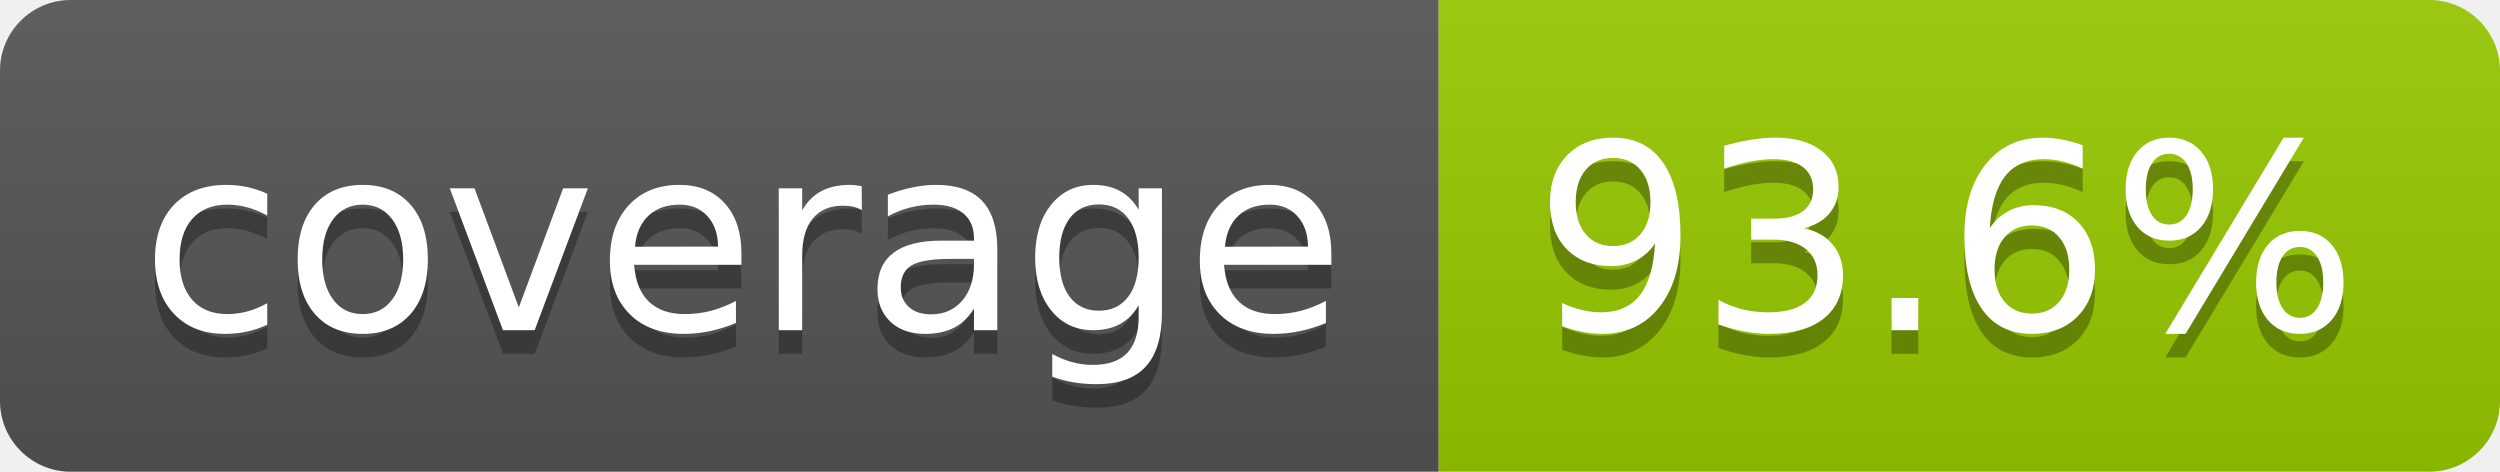
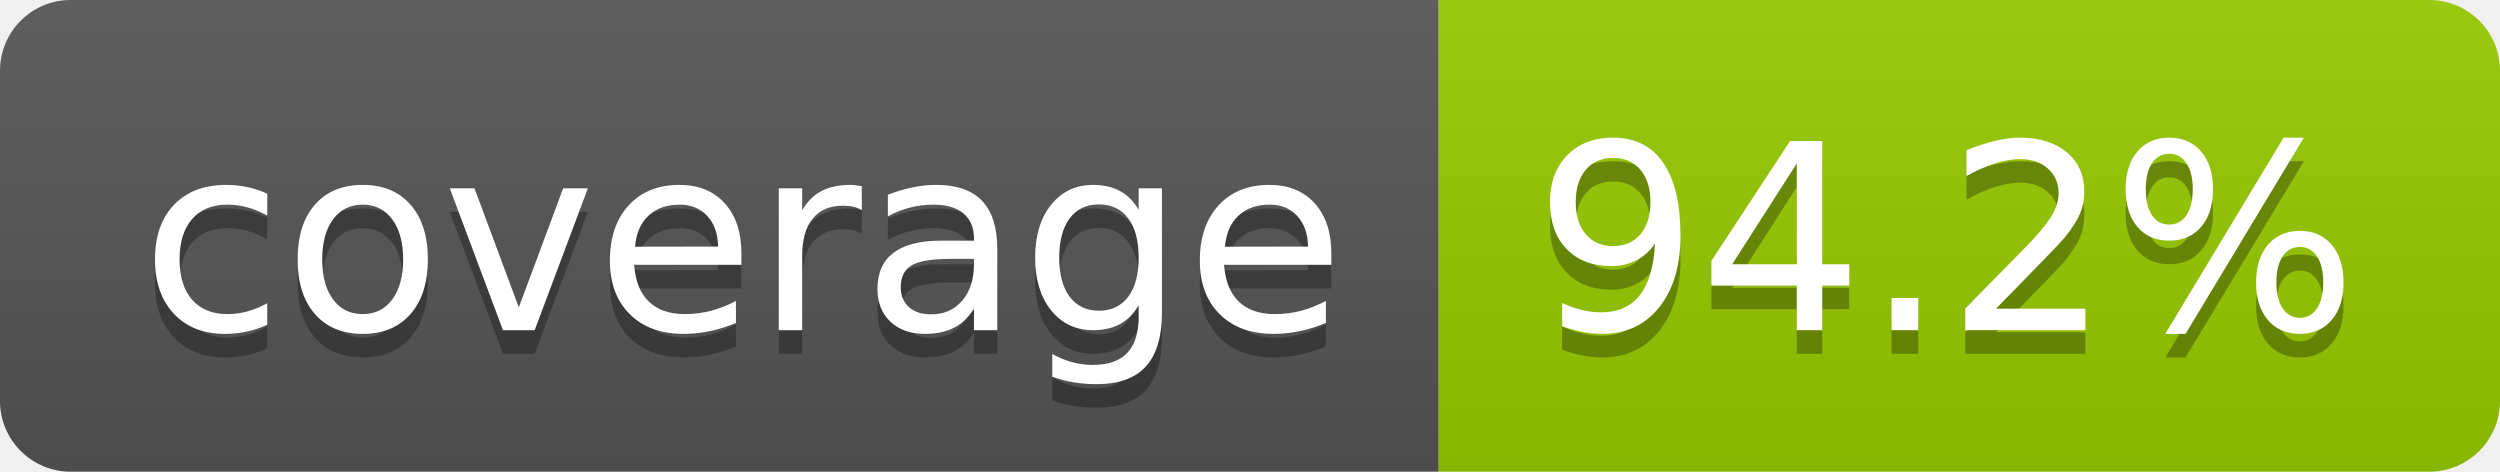
- <svg xmlns="http://www.w3.org/2000/svg" width="106" height="20" role="img" aria-label="coverage: 93.6%">
+ <svg xmlns="http://www.w3.org/2000/svg" width="106" height="20" role="img" aria-label="coverage: 94.2%">
  <linearGradient id="s" x2="0" y2="100%">
    <stop offset="0" stop-color="#bbb" stop-opacity=".1" />
    <stop offset="1" stop-opacity=".1" />
  </linearGradient>
  <clipPath id="r">
    <rect width="106" height="20" rx="3" fill="#fff" />
  </clipPath>
  <g clip-path="url(#r)">
    <rect width="61" height="20" fill="#555" />
    <rect x="61" width="45" height="20" fill="#97ca00" />
    <rect width="106" height="20" fill="url(#s)" />
  </g>
  <g fill="#fff" text-anchor="middle" font-family="Verdana,Geneva,DejaVu Sans,sans-serif" text-rendering="geometricPrecision" font-size="110">
    <text aria-hidden="true" x="315" y="150" fill="#010101" fill-opacity=".3" transform="scale(.1)" textLength="510">coverage</text>
    <text x="315" y="140" transform="scale(.1)" fill="#fff" textLength="510">coverage</text>
-     <text aria-hidden="true" x="825" y="150" fill="#010101" fill-opacity=".3" transform="scale(.1)" textLength="350">93.6%</text>
-     <text x="825" y="140" transform="scale(.1)" fill="#fff" textLength="350">93.6%</text>
+     <text aria-hidden="true" x="825" y="150" fill="#010101" fill-opacity=".3" transform="scale(.1)" textLength="350">94.2%</text>
+     <text x="825" y="140" transform="scale(.1)" fill="#fff" textLength="350">94.2%</text>
  </g>
</svg>
